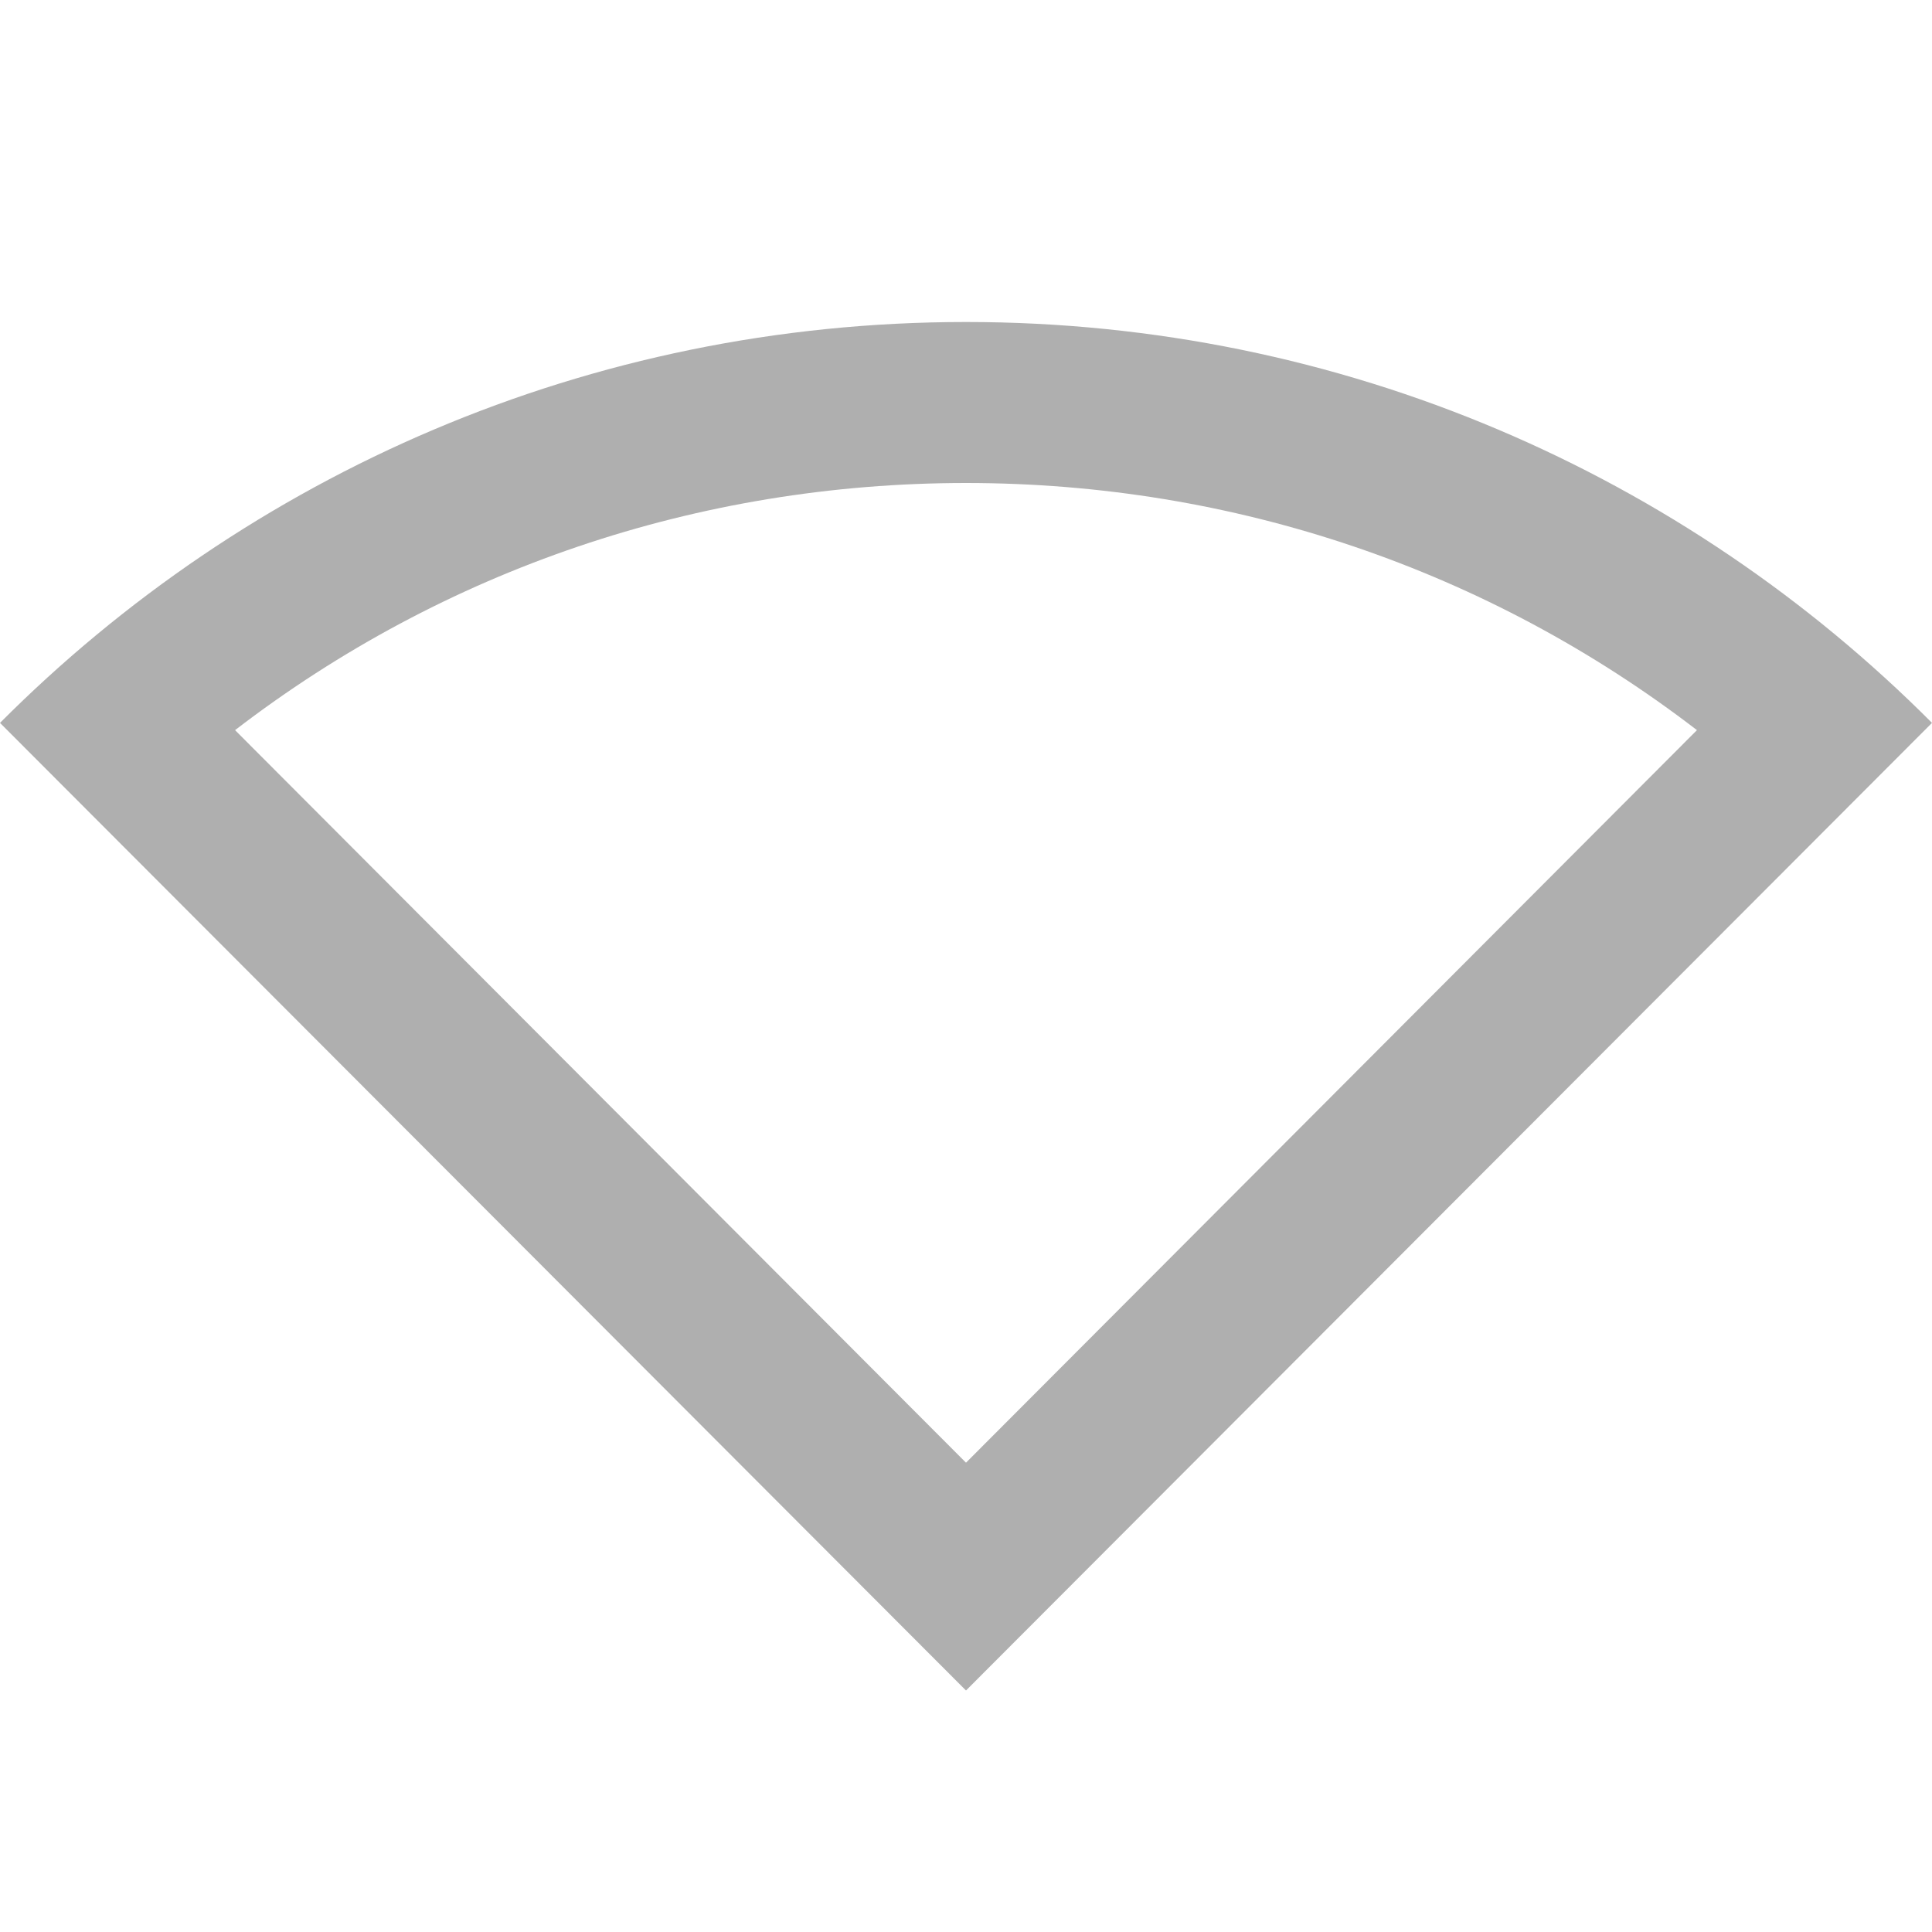
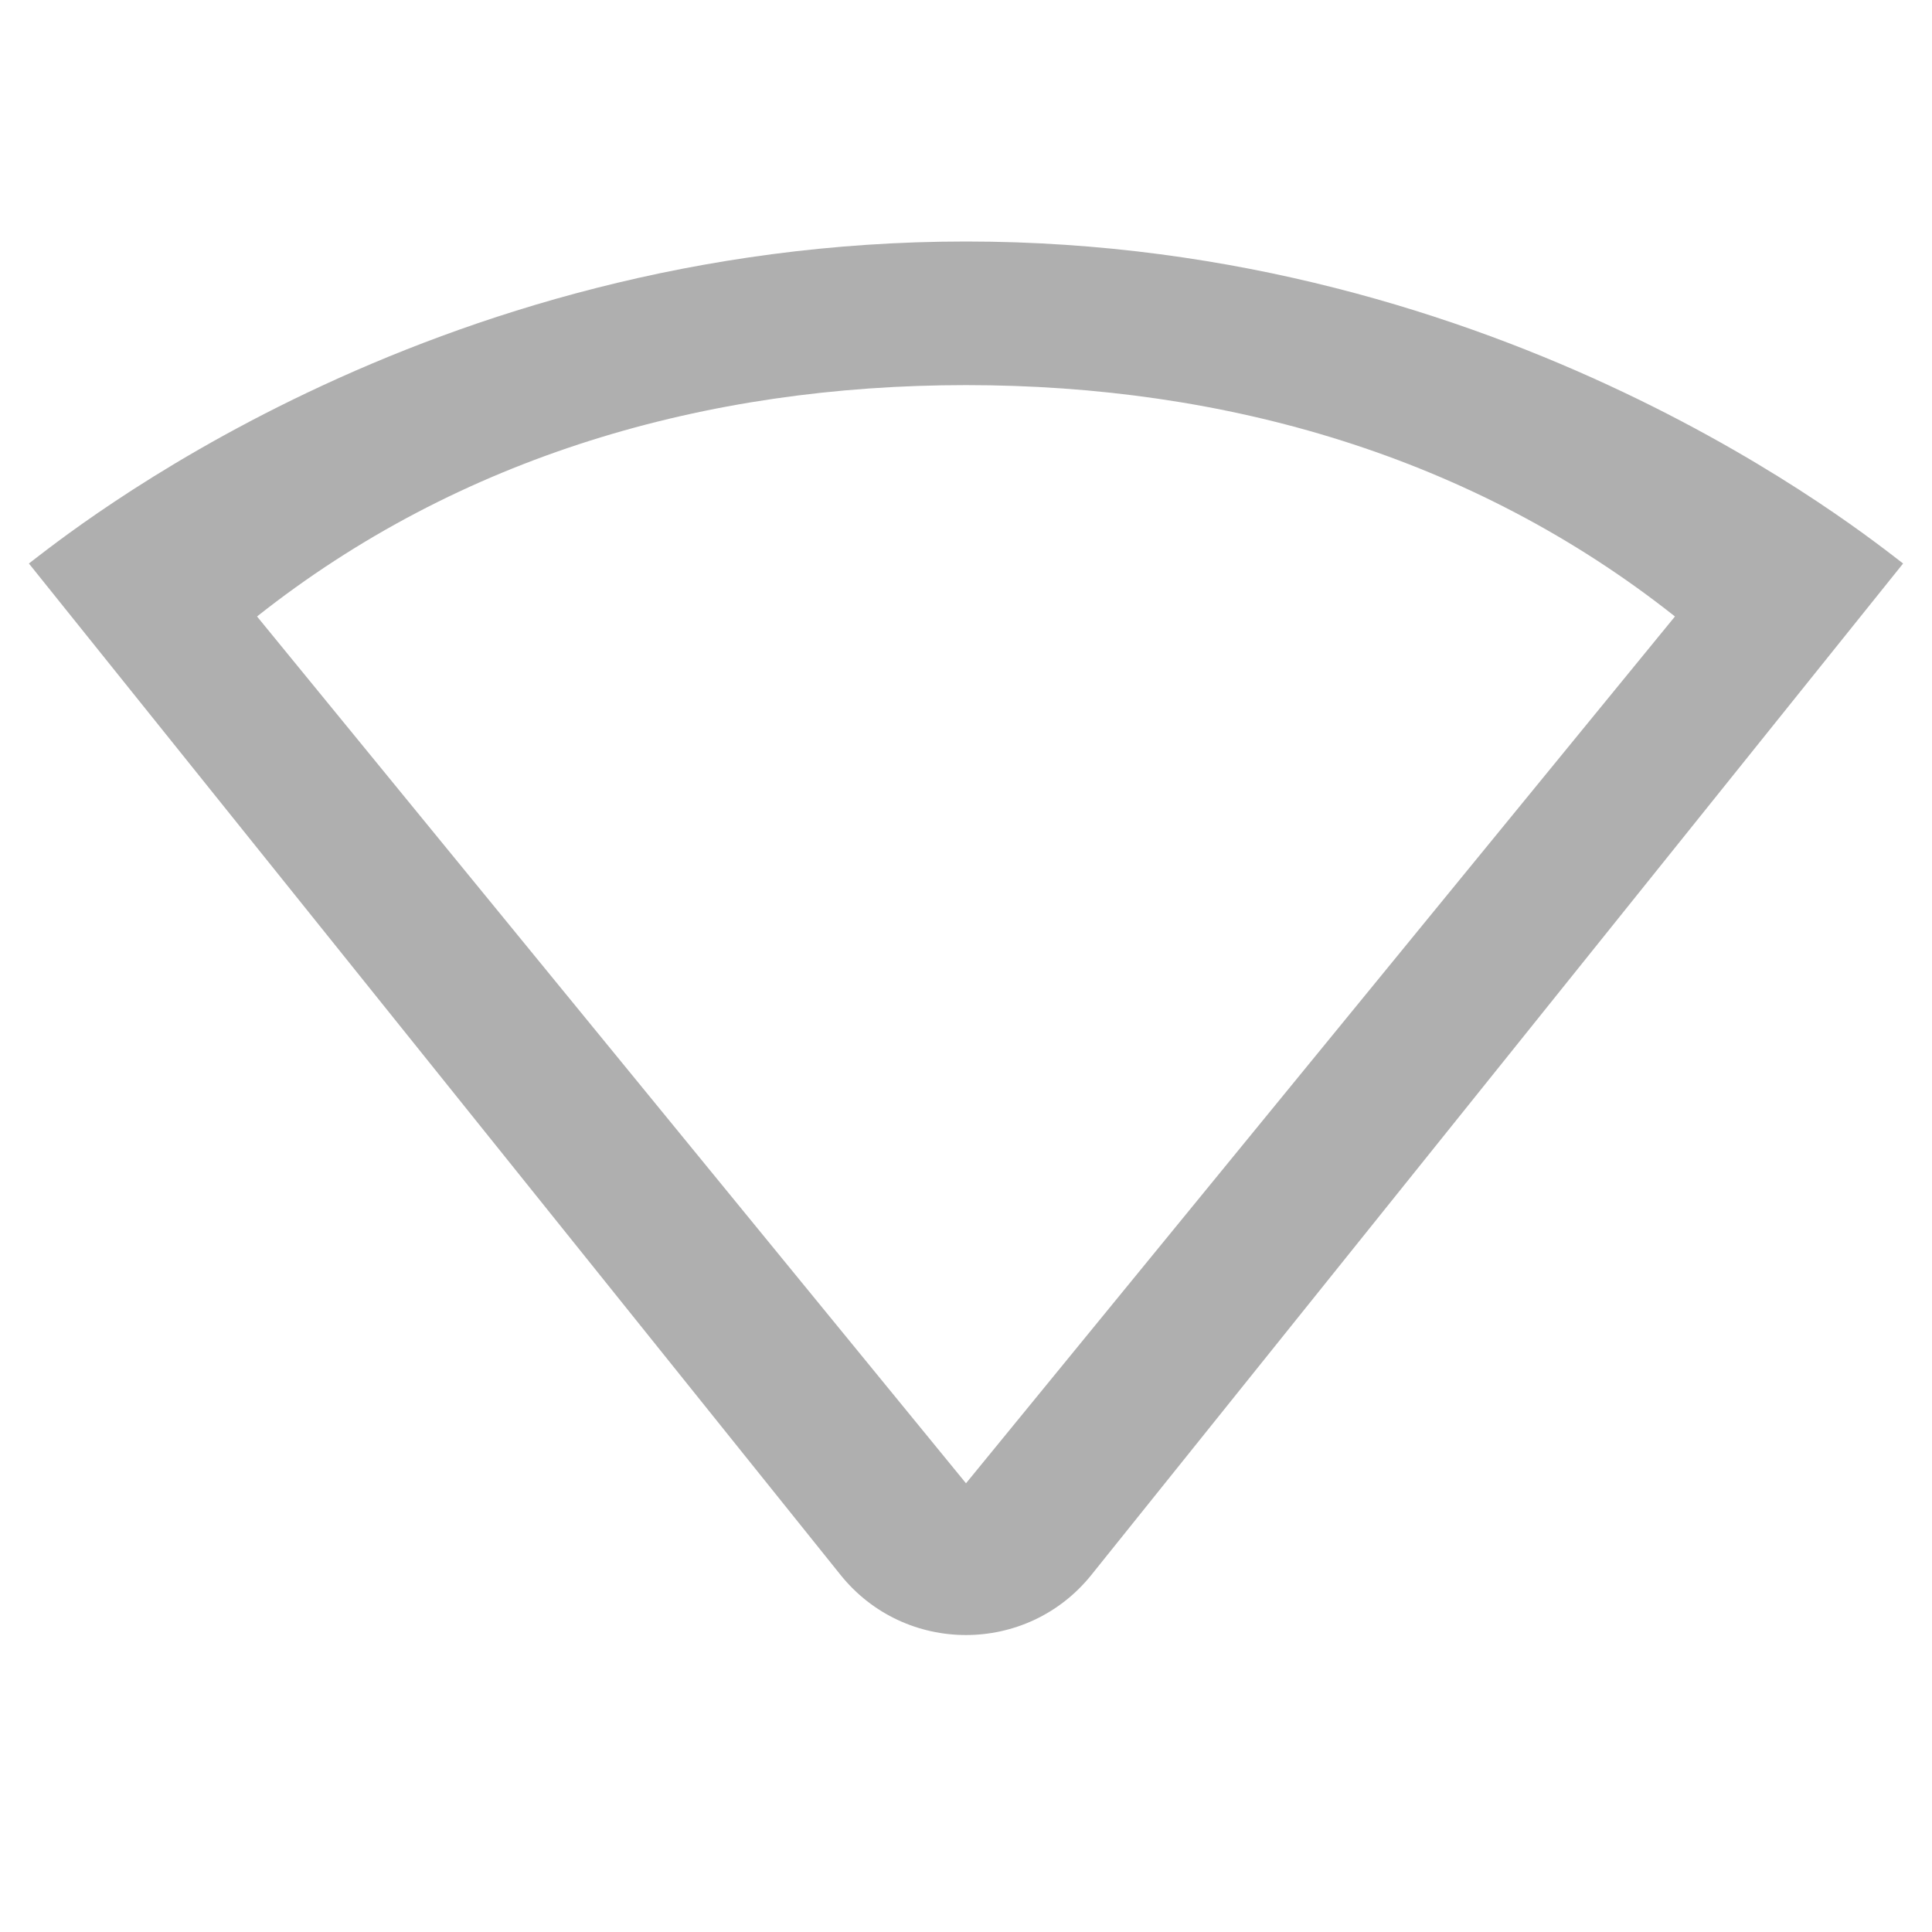
- <svg xmlns="http://www.w3.org/2000/svg" enable-background="new 0 0 24 24" height="24" viewBox="0 0 24 24" width="24">
-   <path fill="#afafaf" d="M12,6L12,6c3.33,0,6.49,1.08,9.08,3.07L12,18.17l-9.08-9.1C5.51,7.08,8.67,6,12,6 M12,4C7.31,4,3.07,5.9,0,8.98L12,21 L24,8.98C20.93,5.9,16.69,4,12,4L12,4z" />
+ <svg xmlns="http://www.w3.org/2000/svg" height="24" viewBox="0 0 24 24" width="24" version="1.1" id="svg4">
+   <defs id="defs8" />
+   <path fill="#afafaf" id="path2" d="M 12,3 C 5.28,3 0.809,6.66 0.359,7 l 10.08,12.561 c 0.8,1 2.321,1 3.121,0 L 23.641,7 C 23.191,6.66 18.71,3 12,3 Z m 0,1.784 c 3.23,0 6.294,0.884 8.807,2.874 L 12,18.426 3.193,7.658 C 5.706,5.668 8.77,4.784 12,4.784 Z" />
</svg>
